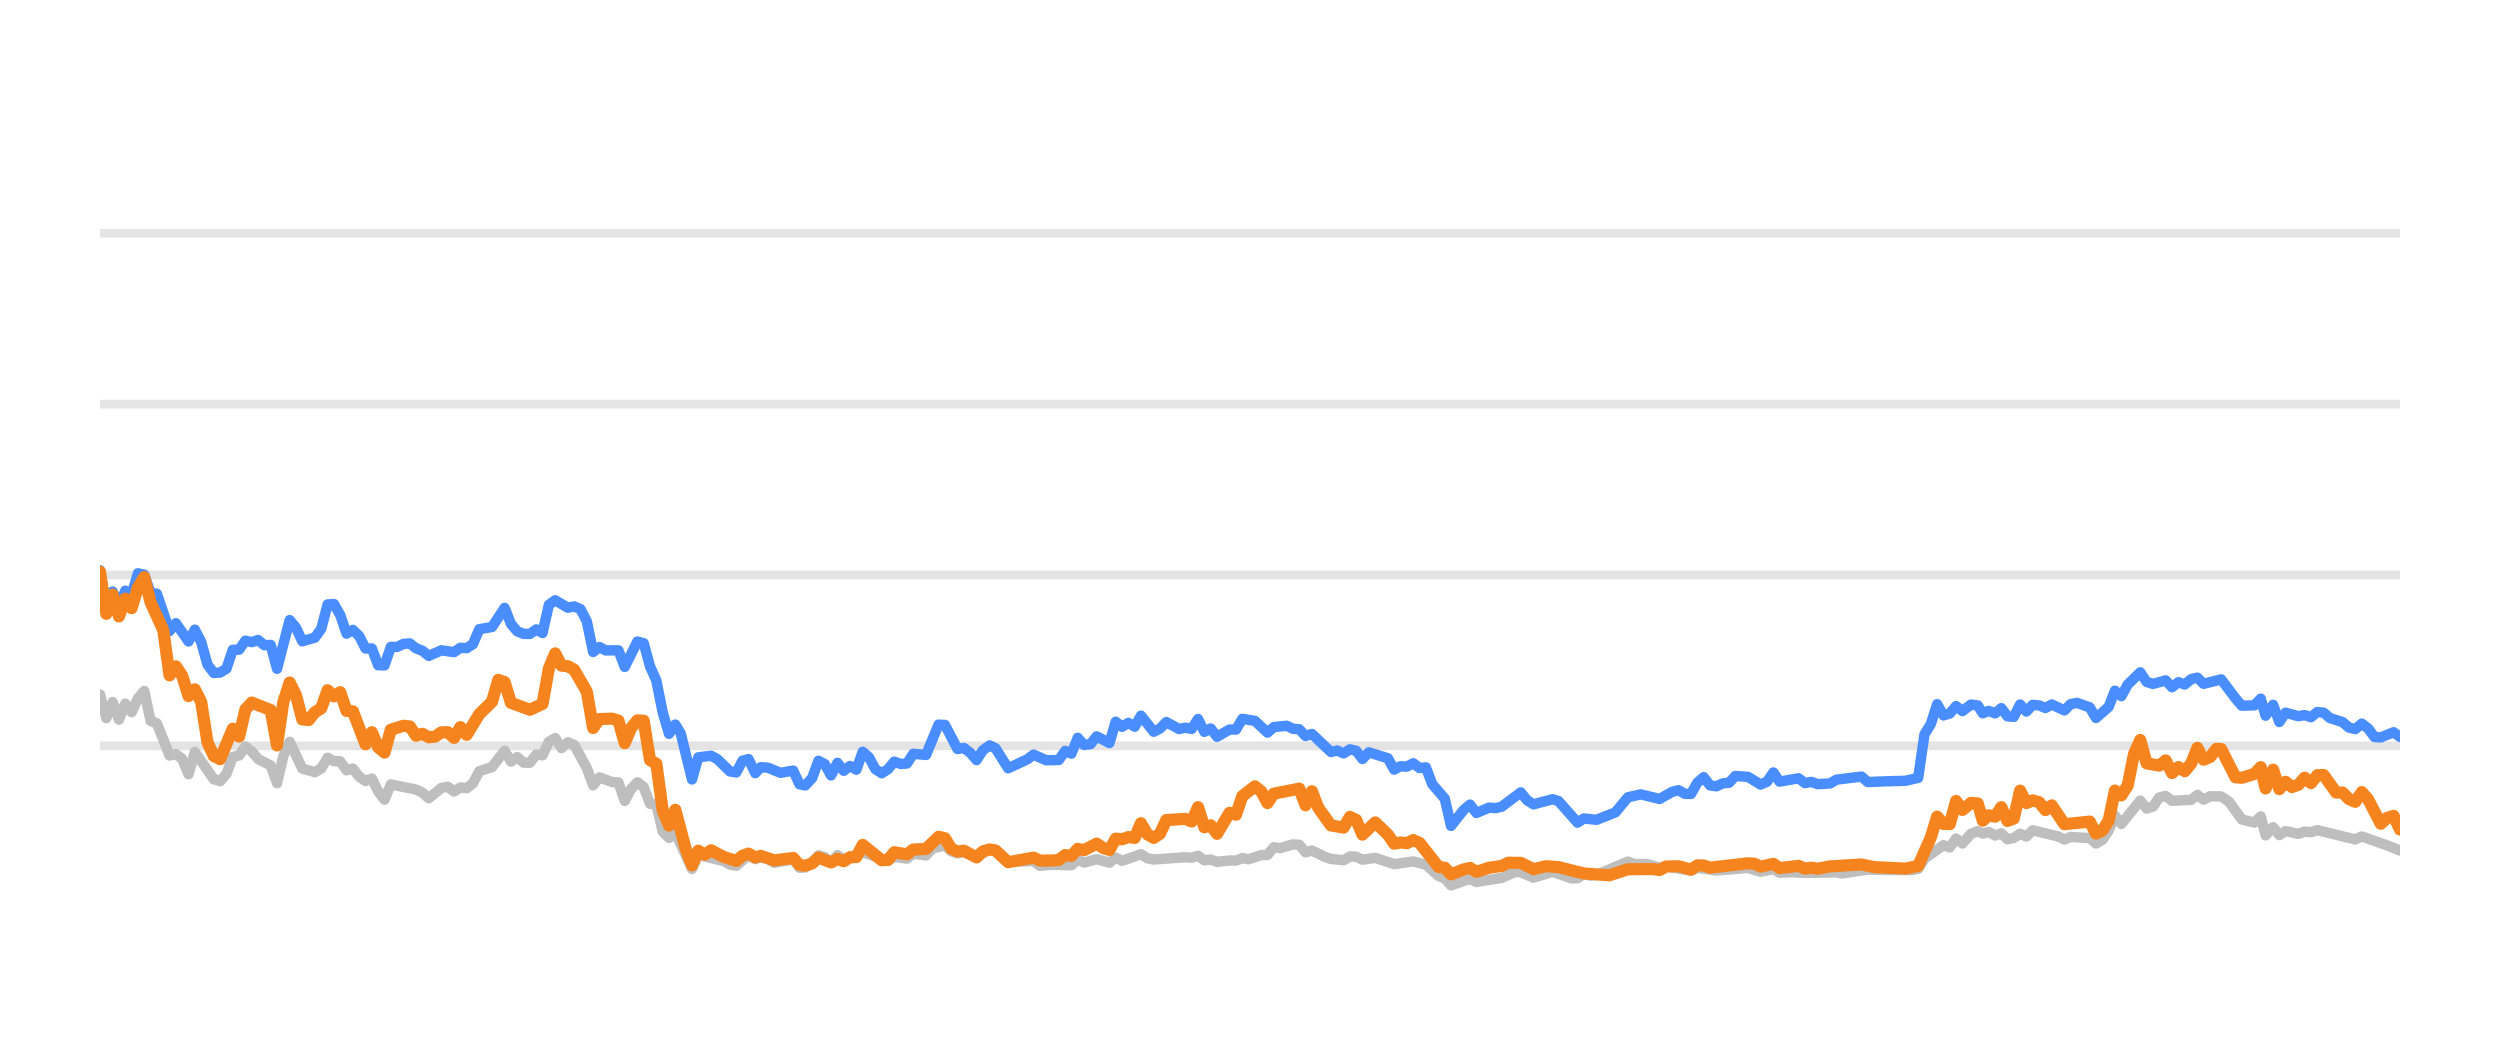
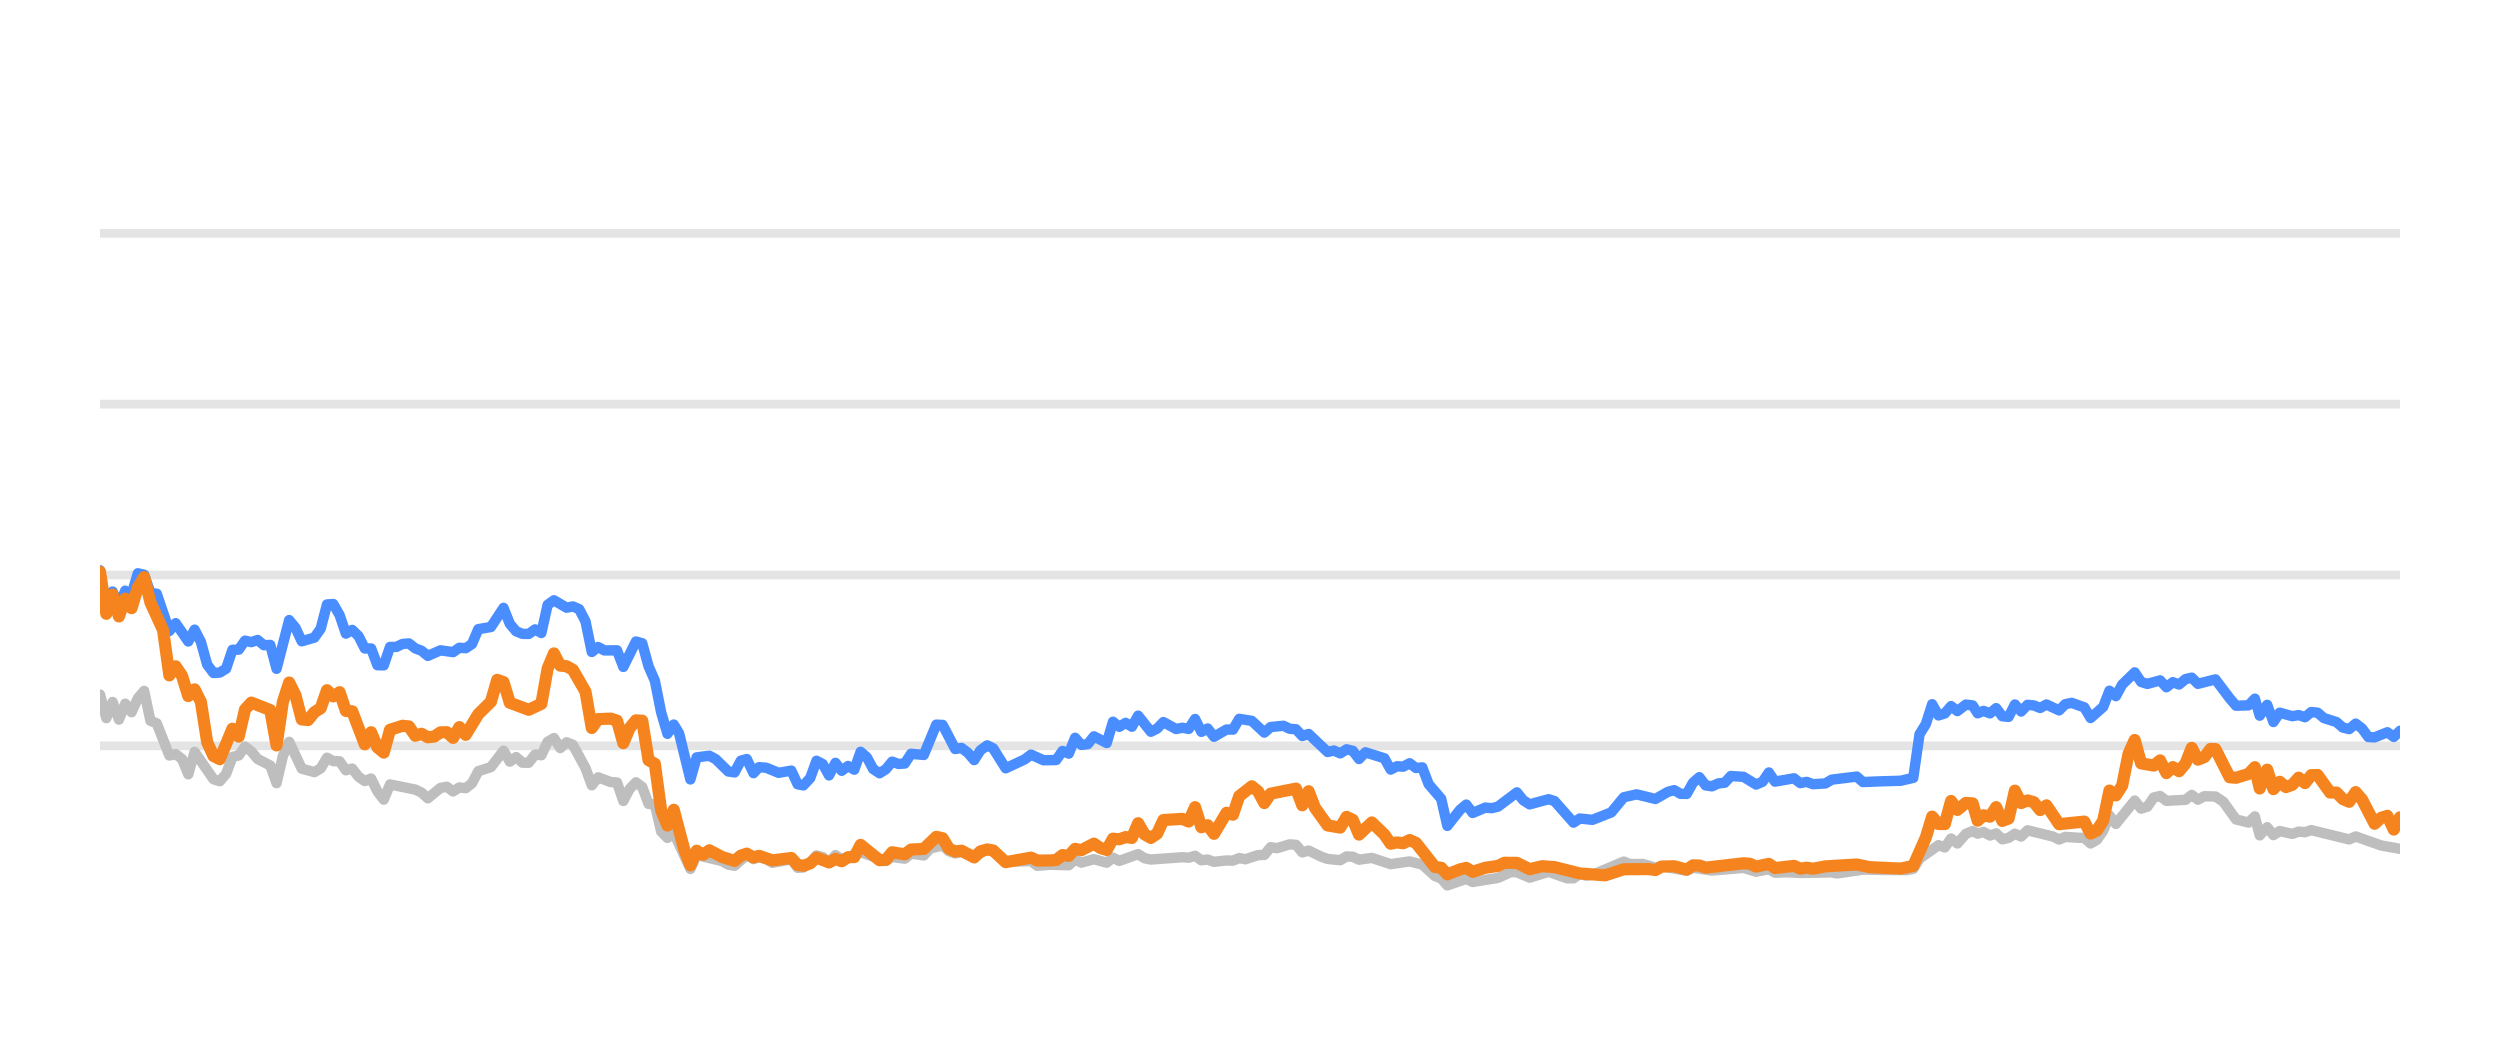
<svg xmlns="http://www.w3.org/2000/svg" width="144pt" height="60pt" viewBox="0 0 144 60" version="1.1">
  <defs>
    <style type="text/css">*{stroke-linejoin: round; stroke-linecap: butt}</style>
  </defs>
  <g id="figure_1">
    <g id="patch_1">
      <path d="M 0 60  L 144 60  L 144 0  L 0 0  L 0 60  z " style="fill: none; opacity: 0" />
    </g>
    <g id="axes_1">
      <g id="patch_2">
        <path d="M 5.76 52.8  L 138.24 52.8  L 138.24 3.6  L 5.76 3.6  L 5.76 52.8  z " style="fill: none" />
      </g>
      <g id="matplotlib.axis_1" />
      <g id="matplotlib.axis_2" />
      <g id="line2d_1">
-         <path d="M 5.76 42.96  L 138.24 42.96  " clip-path="url(#p485badc59f)" style="fill: none; stroke: #b2b2b2; stroke-opacity: 0.35; stroke-width: 0.5; stroke-linecap: square" />
+         <path d="M 5.76 42.96  L 138.24 42.96  " clip-path="url(#p1a10aee9f8)" style="fill: none; stroke: #b2b2b2; stroke-opacity: 0.35; stroke-width: 0.5; stroke-linecap: square" />
      </g>
      <g id="line2d_2">
-         <path d="M 5.76 33.12  L 138.24 33.12  " clip-path="url(#p485badc59f)" style="fill: none; stroke: #b2b2b2; stroke-opacity: 0.35; stroke-width: 0.5; stroke-linecap: square" />
+         <path d="M 5.76 33.12  L 138.24 33.12  " clip-path="url(#p1a10aee9f8)" style="fill: none; stroke: #b2b2b2; stroke-opacity: 0.35; stroke-width: 0.5; stroke-linecap: square" />
      </g>
      <g id="line2d_3">
-         <path d="M 5.76 23.28  L 138.24 23.28  " clip-path="url(#p485badc59f)" style="fill: none; stroke: #b2b2b2; stroke-opacity: 0.35; stroke-width: 0.5; stroke-linecap: square" />
+         <path d="M 5.76 23.28  L 138.24 23.28  " clip-path="url(#p1a10aee9f8)" style="fill: none; stroke: #b2b2b2; stroke-opacity: 0.35; stroke-width: 0.5; stroke-linecap: square" />
      </g>
      <g id="line2d_4">
-         <path d="M 5.76 13.44  L 138.24 13.44  " clip-path="url(#p485badc59f)" style="fill: none; stroke: #b2b2b2; stroke-opacity: 0.35; stroke-width: 0.5; stroke-linecap: square" />
+         <path d="M 5.76 13.44  L 138.24 13.44  " clip-path="url(#p1a10aee9f8)" style="fill: none; stroke: #b2b2b2; stroke-opacity: 0.35; stroke-width: 0.5; stroke-linecap: square" />
      </g>
      <g id="line2d_5">
-         <path d="M 5.76 40.008  L 6.124 41.366  L 6.488 40.436  L 6.852 41.45  L 7.217 40.534  L 7.581 41.022  L 7.945 40.224  L 8.309 39.796  L 8.673 41.518  L 9.037 41.666  L 9.766 43.516  L 10.13 43.437  L 10.494 43.713  L 10.858 44.598  L 11.222 43.309  L 12.315 44.884  L 12.679 44.997  L 13.043 44.579  L 13.407 43.6  L 13.771 43.516  L 14.136 43.004  L 14.5 43.28  L 14.864 43.718  L 15.592 44.092  L 15.956 45.11  L 16.32 43.555  L 16.685 42.729  L 17.413 44.274  L 18.141 44.475  L 18.505 44.259  L 18.87 43.644  L 19.234 43.841  L 19.598 43.851  L 19.962 44.367  L 20.326 44.269  L 20.69 44.741  L 21.054 44.987  L 21.419 44.844  L 21.783 45.587  L 22.147 46.06  L 22.511 45.184  L 23.968 45.479  L 24.332 45.656  L 24.696 45.981  L 25.424 45.386  L 25.789 45.317  L 26.153 45.587  L 26.517 45.356  L 26.881 45.4  L 27.245 45.115  L 27.609 44.421  L 28.338 44.185  L 29.066 43.24  L 29.43 43.87  L 29.794 43.609  L 30.158 43.929  L 30.523 43.934  L 30.887 43.462  L 31.251 43.501  L 31.615 42.724  L 31.979 42.512  L 32.343 43.088  L 32.707 42.758  L 33.072 42.901  L 33.8 44.239  L 34.164 45.233  L 34.528 44.775  L 35.257 45.046  L 35.621 45.071  L 35.985 46.133  L 36.349 45.445  L 36.713 45.061  L 37.077 45.331  L 37.441 46.301  L 37.806 46.345  L 38.17 47.895  L 38.534 48.264  L 38.898 47.964  L 39.859 50.05  L 40.221 49.248  L 41.685 49.597  L 42.048 49.804  L 42.412 49.868  L 43.116 49.248  L 43.504 49.484  L 43.822 49.376  L 44.232 49.479  L 44.595 49.7  L 45.688 49.494  L 46.053 49.986  L 46.386 49.966  L 46.78 49.7  L 47.142 49.272  L 47.506 49.371  L 47.866 49.681  L 48.238 49.253  L 48.598 49.513  L 49.691 49.09  L 51.149 49.587  L 51.511 49.361  L 52.24 49.459  L 52.604 49.169  L 53.338 49.272  L 53.704 48.874  L 54.428 48.702  L 54.793 49.031  L 55.153 49.159  L 55.515 49.08  L 56.25 49.366  L 57.002 48.908  L 57.343 49.051  L 58.069 49.646  L 59.532 49.597  L 59.891 49.873  L 60.617 49.809  L 61.714 49.838  L 62.078 49.509  L 62.441 49.686  L 63.167 49.489  L 63.904 49.691  L 64.266 49.4  L 64.63 49.587  L 65.719 49.199  L 66.088 49.435  L 66.453 49.509  L 68.269 49.376  L 68.639 49.405  L 69.007 49.292  L 69.372 49.553  L 69.735 49.509  L 70.1 49.641  L 70.823 49.563  L 71.194 49.572  L 71.559 49.425  L 71.915 49.494  L 72.649 49.253  L 73.008 49.243  L 73.373 48.8  L 73.745 48.854  L 74.471 48.633  L 74.837 48.662  L 75.2 49.095  L 75.566 48.992  L 76.295 49.346  L 76.663 49.474  L 77.39 49.548  L 77.756 49.331  L 78.118 49.346  L 78.477 49.518  L 79.216 49.415  L 80.305 49.774  L 81.4 49.617  L 82.13 49.799  L 82.861 50.458  L 83.22 50.591  L 83.578 50.999  L 84.316 50.743  L 84.673 50.625  L 85.041 50.802  L 86.501 50.566  L 87.244 50.232  L 87.596 50.242  L 88.331 50.552  L 89.427 50.217  L 90.499 50.591  L 90.865 50.591  L 91.225 50.33  L 91.596 50.438  L 91.963 50.389  L 93.77 49.627  L 94.14 49.774  L 94.866 49.764  L 95.595 49.981  L 95.959 49.897  L 97.402 50.158  L 97.767 49.981  L 98.858 50.143  L 100.683 49.991  L 101.41 50.212  L 102.146 50.064  L 102.502 50.266  L 103.228 50.242  L 103.962 50.281  L 105.78 50.251  L 106.092 50.31  L 107.584 50.089  L 108.682 50.109  L 110.122 50.119  L 110.486 50.045  L 110.851 49.459  L 111.945 48.682  L 112.308 48.81  L 112.672 48.298  L 113.037 48.584  L 113.527 48.028  L 113.917 47.87  L 114.208 48.018  L 114.548 47.919  L 114.918 48.126  L 115.274 48.003  L 115.63 48.342  L 115.993 48.264  L 116.358 48.023  L 116.72 48.185  L 117.086 47.826  L 118.546 48.18  L 118.91 48.357  L 119.27 48.205  L 120.005 48.254  L 120.368 48.264  L 120.731 48.584  L 121.097 48.372  L 121.458 47.85  L 121.82 46.975  L 122.189 47.457  L 123.278 46.114  L 123.646 46.576  L 124.01 46.463  L 124.375 45.937  L 124.744 45.848  L 125.11 46.128  L 126.213 46.069  L 126.571 45.789  L 126.928 46.06  L 127.302 45.863  L 127.939 45.878  L 128.396 46.183  L 129.128 47.201  L 129.852 47.378  L 130.218 47.024  L 130.498 48.116  L 130.929 47.649  L 131.29 48.101  L 131.651 47.87  L 132.382 48.033  L 132.749 47.9  L 133.112 47.934  L 133.477 47.816  L 135.666 48.352  L 136.041 48.18  L 137.506 48.697  L 138.24 48.992  L 138.24 48.992  " clip-path="url(#p485badc59f)" style="fill: none; stroke: #bebebe; stroke-width: 0.6; stroke-linecap: round" />
+         <path d="M 5.76 40.008  L 6.123 41.366  L 6.486 40.436  L 6.85 41.45  L 7.213 40.534  L 7.576 41.022  L 7.939 40.224  L 8.302 39.796  L 8.665 41.518  L 9.029 41.666  L 9.755 43.516  L 10.118 43.437  L 10.481 43.713  L 10.844 44.598  L 11.208 43.309  L 12.297 44.884  L 12.66 44.997  L 13.023 44.579  L 13.387 43.6  L 13.75 43.516  L 14.113 43.004  L 14.476 43.28  L 14.839 43.718  L 15.566 44.092  L 15.929 45.11  L 16.292 43.555  L 16.655 42.729  L 17.381 44.274  L 18.108 44.475  L 18.471 44.259  L 18.834 43.644  L 19.197 43.841  L 19.56 43.851  L 19.924 44.367  L 20.287 44.269  L 20.65 44.741  L 21.013 44.987  L 21.376 44.844  L 21.739 45.587  L 22.103 46.06  L 22.466 45.184  L 23.918 45.479  L 24.282 45.656  L 24.645 45.981  L 25.371 45.386  L 25.734 45.317  L 26.097 45.587  L 26.461 45.356  L 26.824 45.4  L 27.187 45.115  L 27.55 44.421  L 28.276 44.185  L 29.003 43.24  L 29.366 43.87  L 29.729 43.609  L 30.092 43.929  L 30.455 43.934  L 30.819 43.462  L 31.182 43.501  L 31.545 42.724  L 31.908 42.512  L 32.271 43.088  L 32.634 42.758  L 32.998 42.901  L 33.724 44.239  L 34.087 45.233  L 34.45 44.775  L 35.177 45.046  L 35.54 45.071  L 35.903 46.133  L 36.266 45.445  L 36.629 45.061  L 36.992 45.331  L 37.356 46.301  L 37.719 46.345  L 38.082 47.895  L 38.445 48.264  L 38.808 47.964  L 39.766 50.05  L 40.128 49.248  L 41.587 49.597  L 41.949 49.804  L 42.312 49.868  L 43.015 49.248  L 43.402 49.484  L 43.719 49.376  L 44.127 49.479  L 44.49 49.7  L 45.579 49.494  L 45.944 49.986  L 46.276 49.966  L 46.669 49.7  L 47.03 49.272  L 47.393 49.371  L 47.752 49.681  L 48.123 49.253  L 48.482 49.513  L 49.571 49.09  L 51.026 49.587  L 51.387 49.361  L 52.114 49.459  L 52.477 49.169  L 53.209 49.272  L 53.574 48.874  L 54.296 48.702  L 54.66 49.031  L 55.019 49.159  L 55.38 49.08  L 56.113 49.366  L 56.863 48.908  L 57.204 49.051  L 57.927 49.646  L 59.386 49.597  L 59.745 49.873  L 60.468 49.809  L 61.562 49.838  L 61.926 49.509  L 62.288 49.686  L 63.012 49.489  L 63.746 49.691  L 64.107 49.4  L 64.47 49.587  L 65.556 49.199  L 65.924 49.435  L 66.289 49.509  L 68.1 49.376  L 68.469 49.405  L 68.836 49.292  L 69.2 49.553  L 69.562 49.509  L 69.926 49.641  L 70.647 49.563  L 71.017 49.572  L 71.38 49.425  L 71.735 49.494  L 72.468 49.253  L 72.825 49.243  L 73.19 48.8  L 73.56 48.854  L 74.284 48.633  L 74.649 48.662  L 75.012 49.095  L 75.377 48.992  L 76.104 49.346  L 76.471 49.474  L 77.196 49.548  L 77.561 49.331  L 77.921 49.346  L 78.28 49.518  L 79.017 49.415  L 80.103 49.774  L 81.195 49.617  L 81.923 49.799  L 82.652 50.458  L 83.01 50.591  L 83.367 50.999  L 84.103 50.743  L 84.459 50.625  L 84.826 50.802  L 86.282 50.566  L 87.023 50.232  L 87.374 50.242  L 88.107 50.552  L 89.201 50.217  L 90.27 50.591  L 90.635 50.591  L 90.993 50.33  L 91.363 50.438  L 91.729 50.389  L 93.531 49.627  L 93.9 49.774  L 94.624 49.764  L 95.352 49.981  L 95.714 49.897  L 97.154 50.158  L 97.517 49.981  L 98.606 50.143  L 100.425 49.991  L 101.15 50.212  L 101.885 50.064  L 102.239 50.266  L 102.964 50.242  L 103.695 50.281  L 105.508 50.251  L 105.82 50.31  L 107.308 50.089  L 108.403 50.109  L 109.839 50.119  L 110.203 50.045  L 110.566 49.459  L 111.657 48.682  L 112.02 48.81  L 112.382 48.298  L 112.746 48.584  L 113.235 48.028  L 113.624 47.87  L 113.914 48.018  L 114.253 47.919  L 114.622 48.126  L 114.978 48.003  L 115.332 48.342  L 115.695 48.264  L 116.058 48.023  L 116.419 48.185  L 116.785 47.826  L 118.24 48.18  L 118.603 48.357  L 118.963 48.205  L 119.695 48.254  L 120.057 48.264  L 120.419 48.584  L 120.784 48.372  L 121.144 47.85  L 121.505 46.975  L 121.874 47.457  L 122.96 46.114  L 123.327 46.576  L 123.689 46.463  L 124.054 45.937  L 124.421 45.848  L 124.786 46.128  L 125.886 46.069  L 126.244 45.789  L 126.6 46.06  L 126.972 45.863  L 127.608 45.878  L 128.064 46.183  L 128.794 47.201  L 129.516 47.378  L 129.88 47.024  L 130.16 48.116  L 130.59 47.649  L 130.95 48.101  L 131.31 47.87  L 132.038 48.033  L 132.404 47.9  L 132.767 47.934  L 133.131 47.816  L 135.314 48.352  L 135.687 48.18  L 137.149 48.697  L 138.24 48.894  L 138.24 48.894  " clip-path="url(#p1a10aee9f8)" style="fill: none; stroke: #bebebe; stroke-width: 0.6; stroke-linecap: round" />
      </g>
      <g id="line2d_6">
-         <path d="M 5.76 32.849  L 6.124 34.999  L 6.488 34.074  L 6.852 34.916  L 7.217 34.025  L 7.581 34.261  L 7.945 33.022  L 8.309 33.105  L 8.673 34.153  L 9.037 34.202  L 9.766 36.348  L 10.13 35.895  L 10.858 36.948  L 11.222 36.269  L 11.586 36.972  L 11.951 38.286  L 12.315 38.763  L 12.679 38.739  L 13.043 38.517  L 13.407 37.43  L 13.771 37.42  L 14.136 36.903  L 14.5 36.987  L 14.864 36.864  L 15.228 37.164  L 15.592 37.149  L 15.956 38.522  L 16.685 35.718  L 17.049 36.156  L 17.413 36.938  L 18.141 36.726  L 18.505 36.215  L 18.87 34.817  L 19.234 34.793  L 19.598 35.427  L 19.962 36.495  L 20.326 36.284  L 20.69 36.638  L 21.054 37.351  L 21.419 37.351  L 21.783 38.316  L 22.147 38.325  L 22.511 37.263  L 22.875 37.263  L 23.239 37.09  L 23.604 37.061  L 23.968 37.346  L 24.332 37.484  L 24.696 37.779  L 25.424 37.459  L 26.153 37.563  L 26.517 37.312  L 26.881 37.336  L 27.245 37.095  L 27.609 36.239  L 28.338 36.116  L 29.066 35.014  L 29.43 35.934  L 29.794 36.362  L 30.158 36.51  L 30.523 36.515  L 30.887 36.254  L 31.251 36.461  L 31.615 34.837  L 31.979 34.576  L 32.707 35.004  L 33.072 34.931  L 33.436 35.088  L 33.8 35.787  L 34.164 37.553  L 34.528 37.268  L 34.892 37.464  L 35.621 37.459  L 35.985 38.414  L 36.713 36.953  L 37.077 37.051  L 37.441 38.379  L 37.806 39.206  L 38.17 41.031  L 38.534 42.266  L 38.898 41.735  L 39.206 42.237  L 39.859 44.894  L 40.221 43.624  L 40.955 43.531  L 41.321 43.728  L 42.048 44.436  L 42.412 44.49  L 42.771 43.816  L 43.116 43.723  L 43.504 44.534  L 43.822 44.19  L 44.232 44.22  L 44.957 44.515  L 45.688 44.387  L 46.053 45.174  L 46.386 45.238  L 46.78 44.815  L 47.142 43.821  L 47.506 44.013  L 47.866 44.662  L 48.238 43.939  L 48.598 44.397  L 48.963 44.121  L 49.326 44.333  L 49.691 43.304  L 50.055 43.624  L 50.416 44.298  L 50.784 44.539  L 51.149 44.308  L 51.511 43.87  L 51.875 44.003  L 52.24 43.978  L 52.604 43.418  L 53.338 43.486  L 54.061 41.74  L 54.428 41.755  L 55.153 43.142  L 55.515 43.083  L 55.885 43.359  L 56.25 43.782  L 56.611 43.216  L 57.002 42.935  L 57.343 43.103  L 58.069 44.254  L 59.165 43.742  L 59.532 43.467  L 60.256 43.791  L 60.987 43.777  L 61.352 43.255  L 61.714 43.408  L 62.078 42.498  L 62.441 42.906  L 62.809 42.862  L 63.167 42.414  L 63.904 42.798  L 64.266 41.573  L 64.63 41.863  L 64.995 41.637  L 65.359 41.858  L 65.719 41.223  L 66.453 42.148  L 66.816 41.966  L 67.179 41.592  L 67.909 41.991  L 68.269 41.917  L 68.639 41.986  L 69.007 41.415  L 69.372 42.153  L 69.735 41.961  L 70.1 42.438  L 70.823 42.02  L 71.194 42.025  L 71.559 41.405  L 72.285 41.523  L 73.008 42.197  L 73.373 41.878  L 74.112 41.804  L 74.471 41.976  L 74.837 42.006  L 75.2 42.394  L 75.566 42.276  L 76.663 43.314  L 77.025 43.231  L 77.39 43.393  L 77.756 43.162  L 78.118 43.245  L 78.477 43.718  L 78.847 43.334  L 79.942 43.678  L 80.305 44.328  L 80.67 44.136  L 81.029 44.16  L 81.4 43.964  L 81.77 44.239  L 82.13 44.2  L 82.498 45.169  L 83.22 46.005  L 83.578 47.57  L 84.316 46.64  L 84.673 46.345  L 85.041 46.827  L 85.773 46.517  L 86.134 46.552  L 86.501 46.463  L 87.596 45.641  L 87.959 46.094  L 88.331 46.33  L 89.427 46.035  L 89.77 46.143  L 90.865 47.383  L 91.225 47.147  L 91.963 47.221  L 93.047 46.793  L 93.77 45.922  L 94.507 45.755  L 95.595 46.02  L 96.312 45.612  L 96.682 45.513  L 97.047 45.725  L 97.402 45.73  L 97.767 45.081  L 98.132 44.766  L 98.496 45.238  L 98.858 45.292  L 99.228 45.125  L 99.597 45.085  L 99.955 44.697  L 100.683 44.746  L 101.41 45.189  L 101.78 45.031  L 102.146 44.495  L 102.502 45.021  L 103.598 44.83  L 103.962 45.105  L 104.329 45.036  L 104.695 45.169  L 105.414 45.125  L 105.78 44.908  L 107.222 44.731  L 107.584 45.046  L 108.682 45.002  L 109.759 44.972  L 110.486 44.805  L 110.851 42.291  L 111.216 41.705  L 111.578 40.564  L 111.945 41.208  L 112.308 41.095  L 112.672 40.672  L 113.037 40.958  L 113.527 40.584  L 113.917 40.633  L 114.208 41.085  L 114.548 40.948  L 114.918 41.09  L 115.274 40.79  L 115.63 41.258  L 115.993 41.292  L 116.358 40.579  L 116.72 40.982  L 117.086 40.598  L 117.453 40.633  L 117.817 40.78  L 118.182 40.579  L 118.91 40.918  L 119.27 40.559  L 119.64 40.485  L 120.368 40.746  L 120.731 41.356  L 121.458 40.716  L 121.82 39.787  L 122.189 40.097  L 122.555 39.432  L 123.278 38.729  L 123.646 39.28  L 124.01 39.393  L 124.744 39.191  L 125.11 39.585  L 125.479 39.295  L 125.84 39.427  L 126.213 39.117  L 126.571 39.034  L 126.928 39.388  L 127.939 39.132  L 128.763 40.224  L 129.128 40.648  L 129.852 40.628  L 130.218 40.244  L 130.498 41.223  L 130.929 40.598  L 131.29 41.587  L 131.651 41.051  L 132.382 41.253  L 132.749 41.189  L 133.112 41.312  L 133.477 41.012  L 133.842 41.051  L 134.206 41.361  L 134.933 41.592  L 135.297 41.907  L 135.666 41.996  L 136.041 41.681  L 136.407 41.961  L 136.771 42.453  L 137.133 42.473  L 137.869 42.178  L 138.24 42.448  L 138.24 42.448  " clip-path="url(#p485badc59f)" style="fill: none; stroke: #4a8dff; stroke-width: 0.6; stroke-linecap: round" />
+         <path d="M 5.76 32.849  L 6.123 34.999  L 6.486 34.074  L 6.85 34.916  L 7.213 34.025  L 7.576 34.261  L 7.939 33.022  L 8.302 33.105  L 8.665 34.153  L 9.029 34.202  L 9.755 36.348  L 10.118 35.895  L 10.844 36.948  L 11.208 36.269  L 11.571 36.972  L 11.934 38.286  L 12.297 38.763  L 12.66 38.739  L 13.023 38.517  L 13.387 37.43  L 13.75 37.42  L 14.113 36.903  L 14.476 36.987  L 14.839 36.864  L 15.202 37.164  L 15.566 37.149  L 15.929 38.522  L 16.655 35.718  L 17.018 36.156  L 17.381 36.938  L 18.108 36.726  L 18.471 36.215  L 18.834 34.817  L 19.197 34.793  L 19.56 35.427  L 19.924 36.495  L 20.287 36.284  L 20.65 36.638  L 21.013 37.351  L 21.376 37.351  L 21.739 38.316  L 22.103 38.325  L 22.466 37.263  L 22.829 37.263  L 23.192 37.09  L 23.555 37.061  L 23.918 37.346  L 24.282 37.484  L 24.645 37.779  L 25.371 37.459  L 26.097 37.563  L 26.461 37.312  L 26.824 37.336  L 27.187 37.095  L 27.55 36.239  L 28.276 36.116  L 29.003 35.014  L 29.366 35.934  L 29.729 36.362  L 30.092 36.51  L 30.455 36.515  L 30.819 36.254  L 31.182 36.461  L 31.545 34.837  L 31.908 34.576  L 32.634 35.004  L 32.998 34.931  L 33.361 35.088  L 33.724 35.787  L 34.087 37.553  L 34.45 37.268  L 34.813 37.464  L 35.54 37.459  L 35.903 38.414  L 36.629 36.953  L 36.992 37.051  L 37.356 38.379  L 37.719 39.206  L 38.082 41.031  L 38.445 42.266  L 38.808 41.735  L 39.115 42.237  L 39.766 44.894  L 40.128 43.624  L 40.86 43.531  L 41.225 43.728  L 41.949 44.436  L 42.312 44.49  L 42.671 43.816  L 43.015 43.723  L 43.402 44.534  L 43.719 44.19  L 44.127 44.22  L 44.851 44.515  L 45.579 44.387  L 45.944 45.174  L 46.276 45.238  L 46.669 44.815  L 47.03 43.821  L 47.393 44.013  L 47.752 44.662  L 48.123 43.939  L 48.482 44.397  L 48.846 44.121  L 49.207 44.333  L 49.571 43.304  L 49.934 43.624  L 50.295 44.298  L 50.662 44.539  L 51.026 44.308  L 51.387 43.87  L 51.75 44.003  L 52.114 43.978  L 52.477 43.418  L 53.209 43.486  L 53.93 41.74  L 54.296 41.755  L 55.019 43.142  L 55.38 43.083  L 55.749 43.359  L 56.113 43.782  L 56.473 43.216  L 56.863 42.935  L 57.204 43.103  L 57.927 44.254  L 59.02 43.742  L 59.386 43.467  L 60.108 43.791  L 60.837 43.777  L 61.201 43.255  L 61.562 43.408  L 61.926 42.498  L 62.288 42.906  L 62.654 42.862  L 63.012 42.414  L 63.746 42.798  L 64.107 41.573  L 64.47 41.863  L 64.835 41.637  L 65.197 41.858  L 65.556 41.223  L 66.289 42.148  L 66.65 41.966  L 67.012 41.592  L 67.741 41.991  L 68.1 41.917  L 68.469 41.986  L 68.836 41.415  L 69.2 42.153  L 69.562 41.961  L 69.926 42.438  L 70.647 42.02  L 71.017 42.025  L 71.38 41.405  L 72.105 41.523  L 72.825 42.197  L 73.19 41.878  L 73.926 41.804  L 74.284 41.976  L 74.649 42.006  L 75.012 42.394  L 75.377 42.276  L 76.471 43.314  L 76.831 43.231  L 77.196 43.393  L 77.561 43.162  L 77.921 43.245  L 78.28 43.718  L 78.649 43.334  L 79.741 43.678  L 80.103 44.328  L 80.467 44.136  L 80.824 44.16  L 81.195 43.964  L 81.564 44.239  L 81.923 44.2  L 82.29 45.169  L 83.01 46.005  L 83.367 47.57  L 84.103 46.64  L 84.459 46.345  L 84.826 46.827  L 85.556 46.517  L 85.916 46.552  L 86.282 46.463  L 87.374 45.641  L 87.736 46.094  L 88.107 46.33  L 89.201 46.035  L 89.542 46.143  L 90.635 47.383  L 90.993 47.147  L 91.729 47.221  L 92.811 46.793  L 93.531 45.922  L 94.267 45.755  L 95.352 46.02  L 96.067 45.612  L 96.435 45.513  L 96.799 45.725  L 97.154 45.73  L 97.517 45.081  L 97.881 44.766  L 98.245 45.238  L 98.606 45.292  L 98.975 45.125  L 99.343 45.085  L 99.699 44.697  L 100.425 44.746  L 101.15 45.189  L 101.52 45.031  L 101.885 44.495  L 102.239 45.021  L 103.332 44.83  L 103.695 45.105  L 104.061 45.036  L 104.426 45.169  L 105.144 45.125  L 105.508 44.908  L 106.947 44.731  L 107.308 45.046  L 108.403 45.002  L 109.477 44.972  L 110.203 44.805  L 110.566 42.291  L 110.93 41.705  L 111.291 40.564  L 111.657 41.208  L 112.02 41.095  L 112.382 40.672  L 112.746 40.958  L 113.235 40.584  L 113.624 40.633  L 113.914 41.085  L 114.253 40.948  L 114.622 41.09  L 114.978 40.79  L 115.332 41.258  L 115.695 41.292  L 116.058 40.579  L 116.419 40.982  L 116.785 40.598  L 117.15 40.633  L 117.513 40.78  L 117.877 40.579  L 118.603 40.918  L 118.963 40.559  L 119.331 40.485  L 120.057 40.746  L 120.419 41.356  L 121.144 40.716  L 121.505 39.787  L 121.874 40.097  L 122.238 39.432  L 122.96 38.729  L 123.327 39.28  L 123.689 39.393  L 124.421 39.191  L 124.786 39.585  L 125.154 39.295  L 125.514 39.427  L 125.886 39.117  L 126.244 39.034  L 126.6 39.388  L 127.608 39.132  L 128.43 40.224  L 128.794 40.648  L 129.516 40.628  L 129.88 40.244  L 130.16 41.223  L 130.59 40.598  L 130.95 41.587  L 131.31 41.051  L 132.038 41.253  L 132.404 41.189  L 132.767 41.312  L 133.131 41.012  L 133.494 41.051  L 133.858 41.361  L 134.583 41.592  L 134.946 41.907  L 135.314 41.996  L 135.687 41.681  L 136.053 41.961  L 136.416 42.453  L 136.777 42.473  L 137.511 42.178  L 137.881 42.448  L 138.24 42.094  L 138.24 42.094  " clip-path="url(#p1a10aee9f8)" style="fill: none; stroke: #4a8dff; stroke-width: 0.6; stroke-linecap: round" />
      </g>
      <g id="line2d_7">
-         <path d="M 5.76 32.938  L 6.124 35.354  L 6.488 34.247  L 6.852 35.506  L 7.217 34.483  L 7.581 35.029  L 7.945 33.833  L 8.309 33.243  L 8.673 34.699  L 9.402 36.293  L 9.766 38.901  L 10.13 38.379  L 10.494 38.921  L 10.858 40.092  L 11.222 39.708  L 11.586 40.426  L 11.951 42.753  L 12.315 43.545  L 12.679 43.728  L 13.407 41.976  L 13.771 42.429  L 14.136 40.864  L 14.5 40.47  L 15.592 40.899  L 15.956 42.935  L 16.32 40.436  L 16.685 39.314  L 17.049 40.042  L 17.413 41.44  L 17.777 41.474  L 18.141 41.022  L 18.505 40.795  L 18.87 39.757  L 19.234 40.111  L 19.598 39.87  L 19.962 40.948  L 20.326 40.972  L 21.054 42.871  L 21.419 42.178  L 21.783 43.044  L 22.147 43.349  L 22.511 42.035  L 23.239 41.804  L 23.604 41.843  L 23.968 42.379  L 24.332 42.266  L 24.696 42.468  L 25.06 42.429  L 25.424 42.183  L 25.789 42.173  L 26.153 42.502  L 26.517 41.883  L 26.881 42.325  L 27.609 41.135  L 28.338 40.421  L 28.702 39.162  L 29.066 39.29  L 29.43 40.48  L 30.523 40.884  L 31.251 40.539  L 31.615 38.502  L 31.979 37.637  L 32.343 38.34  L 32.707 38.375  L 33.072 38.581  L 33.8 39.836  L 34.164 41.932  L 34.528 41.42  L 35.257 41.391  L 35.621 41.509  L 35.985 42.803  L 36.349 41.937  L 36.713 41.494  L 37.077 41.514  L 37.441 43.782  L 37.806 43.993  L 38.17 46.67  L 38.534 47.55  L 38.898 46.645  L 39.495 48.894  L 39.859 49.843  L 40.221 49.002  L 40.594 49.233  L 40.955 48.977  L 41.685 49.361  L 42.412 49.587  L 42.771 49.287  L 43.116 49.169  L 43.504 49.39  L 43.822 49.297  L 44.595 49.558  L 45.688 49.42  L 46.053 49.823  L 46.386 49.868  L 46.78 49.73  L 47.142 49.395  L 47.866 49.676  L 48.238 49.474  L 48.598 49.607  L 48.963 49.376  L 49.326 49.366  L 49.691 48.667  L 50.784 49.548  L 51.149 49.528  L 51.511 49.09  L 52.24 49.208  L 52.604 48.933  L 53.338 48.898  L 54.061 48.2  L 54.428 48.283  L 54.793 48.884  L 55.153 49.046  L 55.515 49.002  L 56.25 49.386  L 56.611 49.041  L 57.002 48.928  L 57.343 48.987  L 58.069 49.661  L 59.532 49.4  L 59.891 49.568  L 60.617 49.563  L 60.987 49.533  L 61.352 49.253  L 61.714 49.297  L 62.078 48.894  L 62.441 48.967  L 63.167 48.593  L 63.538 48.844  L 63.904 48.957  L 64.266 48.308  L 64.63 48.342  L 64.995 48.215  L 65.359 48.264  L 65.719 47.418  L 66.088 48.057  L 66.453 48.264  L 66.816 48.018  L 67.179 47.235  L 68.269 47.167  L 68.639 47.319  L 69.007 46.493  L 69.372 47.649  L 69.735 47.536  L 70.1 48.028  L 70.823 46.817  L 71.194 46.926  L 71.559 45.858  L 72.285 45.292  L 72.649 45.587  L 73.008 46.256  L 73.373 45.715  L 74.837 45.425  L 75.2 46.384  L 75.566 45.577  L 75.926 46.517  L 76.663 47.545  L 77.39 47.668  L 77.756 47.053  L 78.118 47.226  L 78.477 48.072  L 79.216 47.373  L 79.942 48.072  L 80.305 48.598  L 80.67 48.525  L 81.029 48.569  L 81.4 48.387  L 81.77 48.554  L 82.861 49.937  L 83.22 49.981  L 83.578 50.365  L 84.316 50.074  L 84.673 49.991  L 85.041 50.217  L 85.773 49.981  L 86.501 49.878  L 86.877 49.695  L 87.596 49.7  L 88.331 50.064  L 89.053 49.892  L 89.77 49.946  L 91.225 50.31  L 92.69 50.419  L 93.77 50.069  L 95.22 50.06  L 95.595 50.114  L 95.959 49.912  L 96.682 49.897  L 97.402 50.089  L 97.767 49.843  L 98.132 49.853  L 98.496 49.976  L 100.683 49.725  L 101.047 49.75  L 101.41 49.917  L 102.146 49.759  L 102.502 50.001  L 103.598 49.873  L 103.962 50.035  L 104.329 49.976  L 104.695 50.04  L 105.414 49.902  L 107.222 49.794  L 107.953 49.946  L 109.759 50.03  L 110.486 49.878  L 111.216 48.234  L 111.578 47.039  L 111.945 47.462  L 112.308 47.467  L 112.672 46.138  L 113.037 46.65  L 113.527 46.247  L 113.917 46.276  L 114.208 47.27  L 114.548 46.96  L 114.918 47.039  L 115.274 46.493  L 115.63 47.285  L 115.993 47.147  L 116.358 45.543  L 116.72 46.256  L 117.086 46.104  L 117.453 46.207  L 117.817 46.66  L 118.182 46.389  L 118.91 47.472  L 120.368 47.324  L 120.731 48.013  L 121.097 47.836  L 121.458 47.265  L 121.82 45.538  L 122.189 45.814  L 122.555 45.248  L 122.917 43.432  L 123.278 42.625  L 123.646 43.969  L 124.375 44.097  L 124.744 43.801  L 125.11 44.529  L 125.479 44.185  L 125.84 44.421  L 126.213 43.974  L 126.571 43.078  L 126.928 43.757  L 127.302 43.605  L 127.664 43.137  L 127.939 43.147  L 128.763 44.771  L 129.128 44.8  L 129.852 44.579  L 130.218 44.19  L 130.498 45.415  L 130.929 44.333  L 131.29 45.454  L 131.651 45.031  L 132.015 45.336  L 132.382 45.204  L 132.749 44.795  L 133.112 45.105  L 133.477 44.648  L 133.842 44.643  L 134.565 45.651  L 134.933 45.651  L 135.297 46.025  L 135.666 46.183  L 136.041 45.627  L 136.407 46.05  L 137.133 47.447  L 137.506 47.108  L 137.869 46.994  L 138.24 47.782  L 138.24 47.782  " clip-path="url(#p485badc59f)" style="fill: none; stroke: #f5841e; stroke-width: 0.7; stroke-linecap: round" />
+         <path d="M 5.76 32.938  L 6.123 35.354  L 6.486 34.247  L 6.85 35.506  L 7.213 34.483  L 7.576 35.029  L 7.939 33.833  L 8.302 33.243  L 8.665 34.699  L 9.392 36.293  L 9.755 38.901  L 10.118 38.379  L 10.481 38.921  L 10.844 40.092  L 11.208 39.708  L 11.571 40.426  L 11.934 42.753  L 12.297 43.545  L 12.66 43.728  L 13.387 41.976  L 13.75 42.429  L 14.113 40.864  L 14.476 40.47  L 15.566 40.899  L 15.929 42.935  L 16.292 40.436  L 16.655 39.314  L 17.018 40.042  L 17.381 41.44  L 17.745 41.474  L 18.108 41.022  L 18.471 40.795  L 18.834 39.757  L 19.197 40.111  L 19.56 39.87  L 19.924 40.948  L 20.287 40.972  L 21.013 42.871  L 21.376 42.178  L 21.739 43.044  L 22.103 43.349  L 22.466 42.035  L 23.192 41.804  L 23.555 41.843  L 23.918 42.379  L 24.282 42.266  L 24.645 42.468  L 25.008 42.429  L 25.371 42.183  L 25.734 42.173  L 26.097 42.502  L 26.461 41.883  L 26.824 42.325  L 27.55 41.135  L 28.276 40.421  L 28.64 39.162  L 29.003 39.29  L 29.366 40.48  L 30.455 40.884  L 31.182 40.539  L 31.545 38.502  L 31.908 37.637  L 32.271 38.34  L 32.634 38.375  L 32.998 38.581  L 33.724 39.836  L 34.087 41.932  L 34.45 41.42  L 35.177 41.391  L 35.54 41.509  L 35.903 42.803  L 36.266 41.937  L 36.629 41.494  L 36.992 41.514  L 37.356 43.782  L 37.719 43.993  L 38.082 46.67  L 38.445 47.55  L 38.808 46.645  L 39.403 48.894  L 39.766 49.843  L 40.128 49.002  L 40.499 49.233  L 40.86 48.977  L 41.587 49.361  L 42.312 49.587  L 42.671 49.287  L 43.015 49.169  L 43.402 49.39  L 43.719 49.297  L 44.49 49.558  L 45.579 49.42  L 45.944 49.823  L 46.276 49.868  L 46.669 49.73  L 47.03 49.395  L 47.752 49.676  L 48.123 49.474  L 48.482 49.607  L 48.846 49.376  L 49.207 49.366  L 49.571 48.667  L 50.662 49.548  L 51.026 49.528  L 51.387 49.09  L 52.114 49.208  L 52.477 48.933  L 53.209 48.898  L 53.93 48.2  L 54.296 48.283  L 54.66 48.884  L 55.019 49.046  L 55.38 49.002  L 56.113 49.386  L 56.473 49.041  L 56.863 48.928  L 57.204 48.987  L 57.927 49.661  L 59.386 49.4  L 59.745 49.568  L 60.468 49.563  L 60.837 49.533  L 61.201 49.253  L 61.562 49.297  L 61.926 48.894  L 62.288 48.967  L 63.012 48.593  L 63.381 48.844  L 63.746 48.957  L 64.107 48.308  L 64.47 48.342  L 64.835 48.215  L 65.197 48.264  L 65.556 47.418  L 65.924 48.057  L 66.289 48.264  L 66.65 48.018  L 67.012 47.235  L 68.1 47.167  L 68.469 47.319  L 68.836 46.493  L 69.2 47.649  L 69.562 47.536  L 69.926 48.028  L 70.647 46.817  L 71.017 46.926  L 71.38 45.858  L 72.105 45.292  L 72.468 45.587  L 72.825 46.256  L 73.19 45.715  L 74.649 45.425  L 75.012 46.384  L 75.377 45.577  L 75.736 46.517  L 76.471 47.545  L 77.196 47.668  L 77.561 47.053  L 77.921 47.226  L 78.28 48.072  L 79.017 47.373  L 79.741 48.072  L 80.103 48.598  L 80.467 48.525  L 80.824 48.569  L 81.195 48.387  L 81.564 48.554  L 82.652 49.937  L 83.01 49.981  L 83.367 50.365  L 84.103 50.074  L 84.459 49.991  L 84.826 50.217  L 85.556 49.981  L 86.282 49.878  L 86.657 49.695  L 87.374 49.7  L 88.107 50.064  L 88.827 49.892  L 89.542 49.946  L 90.993 50.31  L 92.454 50.419  L 93.531 50.069  L 94.978 50.06  L 95.352 50.114  L 95.714 49.912  L 96.435 49.897  L 97.154 50.089  L 97.517 49.843  L 97.881 49.853  L 98.245 49.976  L 100.425 49.725  L 100.788 49.75  L 101.15 49.917  L 101.885 49.759  L 102.239 50.001  L 103.332 49.873  L 103.695 50.035  L 104.061 49.976  L 104.426 50.04  L 105.144 49.902  L 106.947 49.794  L 107.676 49.946  L 109.477 50.03  L 110.203 49.878  L 110.93 48.234  L 111.291 47.039  L 111.657 47.462  L 112.02 47.467  L 112.382 46.138  L 112.746 46.65  L 113.235 46.247  L 113.624 46.276  L 113.914 47.27  L 114.253 46.96  L 114.622 47.039  L 114.978 46.493  L 115.332 47.285  L 115.695 47.147  L 116.058 45.543  L 116.419 46.256  L 116.785 46.104  L 117.15 46.207  L 117.513 46.66  L 117.877 46.389  L 118.603 47.472  L 120.057 47.324  L 120.419 48.013  L 120.784 47.836  L 121.144 47.265  L 121.505 45.538  L 121.874 45.814  L 122.238 45.248  L 122.6 43.432  L 122.96 42.625  L 123.327 43.969  L 124.054 44.097  L 124.421 43.801  L 124.786 44.529  L 125.154 44.185  L 125.514 44.421  L 125.886 43.974  L 126.244 43.078  L 126.6 43.757  L 126.972 43.605  L 127.334 43.137  L 127.608 43.147  L 128.43 44.771  L 128.794 44.8  L 129.516 44.579  L 129.88 44.19  L 130.16 45.415  L 130.59 44.333  L 130.95 45.454  L 131.31 45.031  L 131.673 45.336  L 132.038 45.204  L 132.404 44.795  L 132.767 45.105  L 133.131 44.648  L 133.494 44.643  L 134.216 45.651  L 134.583 45.651  L 134.946 46.025  L 135.314 46.183  L 135.687 45.627  L 136.053 46.05  L 136.777 47.447  L 137.149 47.108  L 137.511 46.994  L 137.881 47.782  L 138.24 47.078  L 138.24 47.078  " clip-path="url(#p1a10aee9f8)" style="fill: none; stroke: #f5841e; stroke-width: 0.7; stroke-linecap: round" />
      </g>
    </g>
  </g>
  <defs>
-     <clipPath id="p485badc59f">
+     <clipPath id="p1a10aee9f8">
      <rect x="5.76" y="3.6" width="132.48" height="49.2" />
    </clipPath>
  </defs>
</svg>
